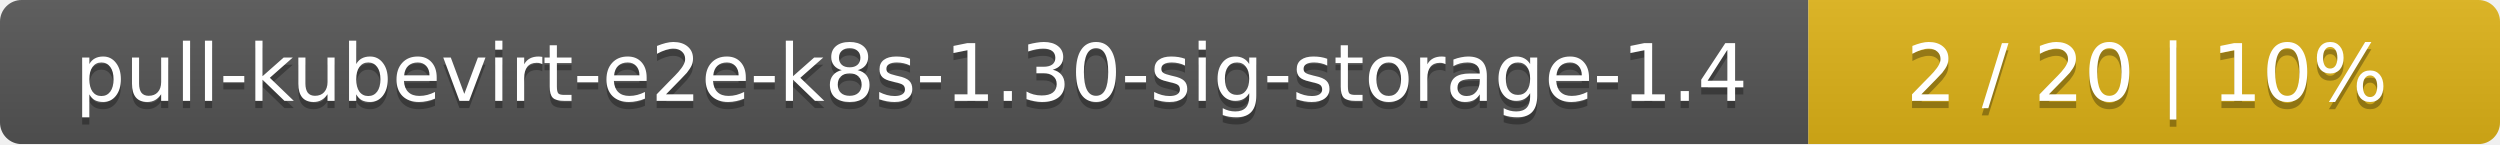
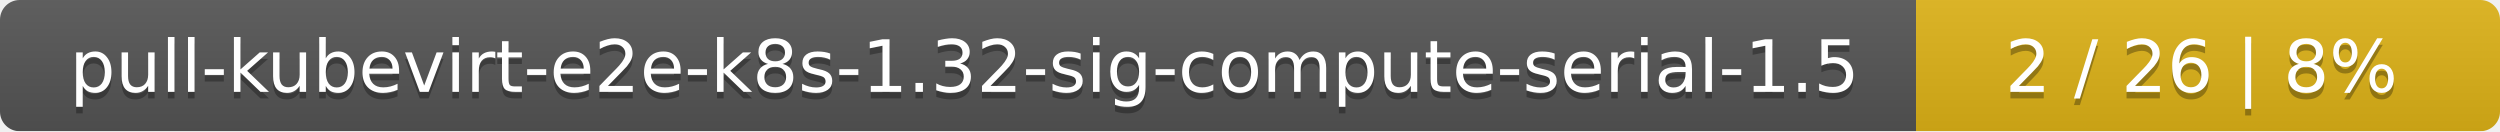
- <svg xmlns="http://www.w3.org/2000/svg" width="347" height="20">
+ <svg xmlns="http://www.w3.org/2000/svg" width="381" height="20">
  <linearGradient id="smooth" x2="0" y2="100%">
    <stop offset="0" stop-color="#bbb" stop-opacity=".1" />
    <stop offset="1" stop-opacity=".1" />
  </linearGradient>
  <mask id="round">
-     <rect width="347" height="20" rx="3" fill="#fff" />
+     <rect width="381" height="20" rx="3" fill="#fff" />
  </mask>
  <g mask="url(#round)">
-     <rect width="251" height="20" fill="#555" />
-     <rect x="251" width="96" height="20" fill="#dfb317" />
-     <rect width="347" height="20" fill="url(#smooth)" />
+     <rect width="292" height="20" fill="#555" />
+     <rect x="292" width="89" height="20" fill="#dfb317" />
+     <rect width="381" height="20" fill="url(#smooth)" />
  </g>
  <g fill="#fff" text-anchor="middle" font-family="DejaVu Sans,Verdana,Geneva,sans-serif" font-size="11">
-     <text x="126.5" y="15" fill="#010101" fill-opacity=".3">pull-kubevirt-e2e-k8s-1.30-sig-storage-1.4</text>
-     <text x="126.5" y="14">pull-kubevirt-e2e-k8s-1.30-sig-storage-1.4</text>
-     <text x="298" y="15" fill="#010101" fill-opacity=".3">2 / 20    |    10%</text>
-     <text x="298" y="14">2 / 20    |    10%</text>
+     <text x="147" y="15" fill="#010101" fill-opacity=".3">pull-kubevirt-e2e-k8s-1.32-sig-compute-serial-1.5</text>
+     <text x="147" y="14">pull-kubevirt-e2e-k8s-1.32-sig-compute-serial-1.5</text>
+     <text x="335.5" y="15" fill="#010101" fill-opacity=".3">2 / 26    |    8%</text>
+     <text x="335.5" y="14">2 / 26    |    8%</text>
  </g>
</svg>
